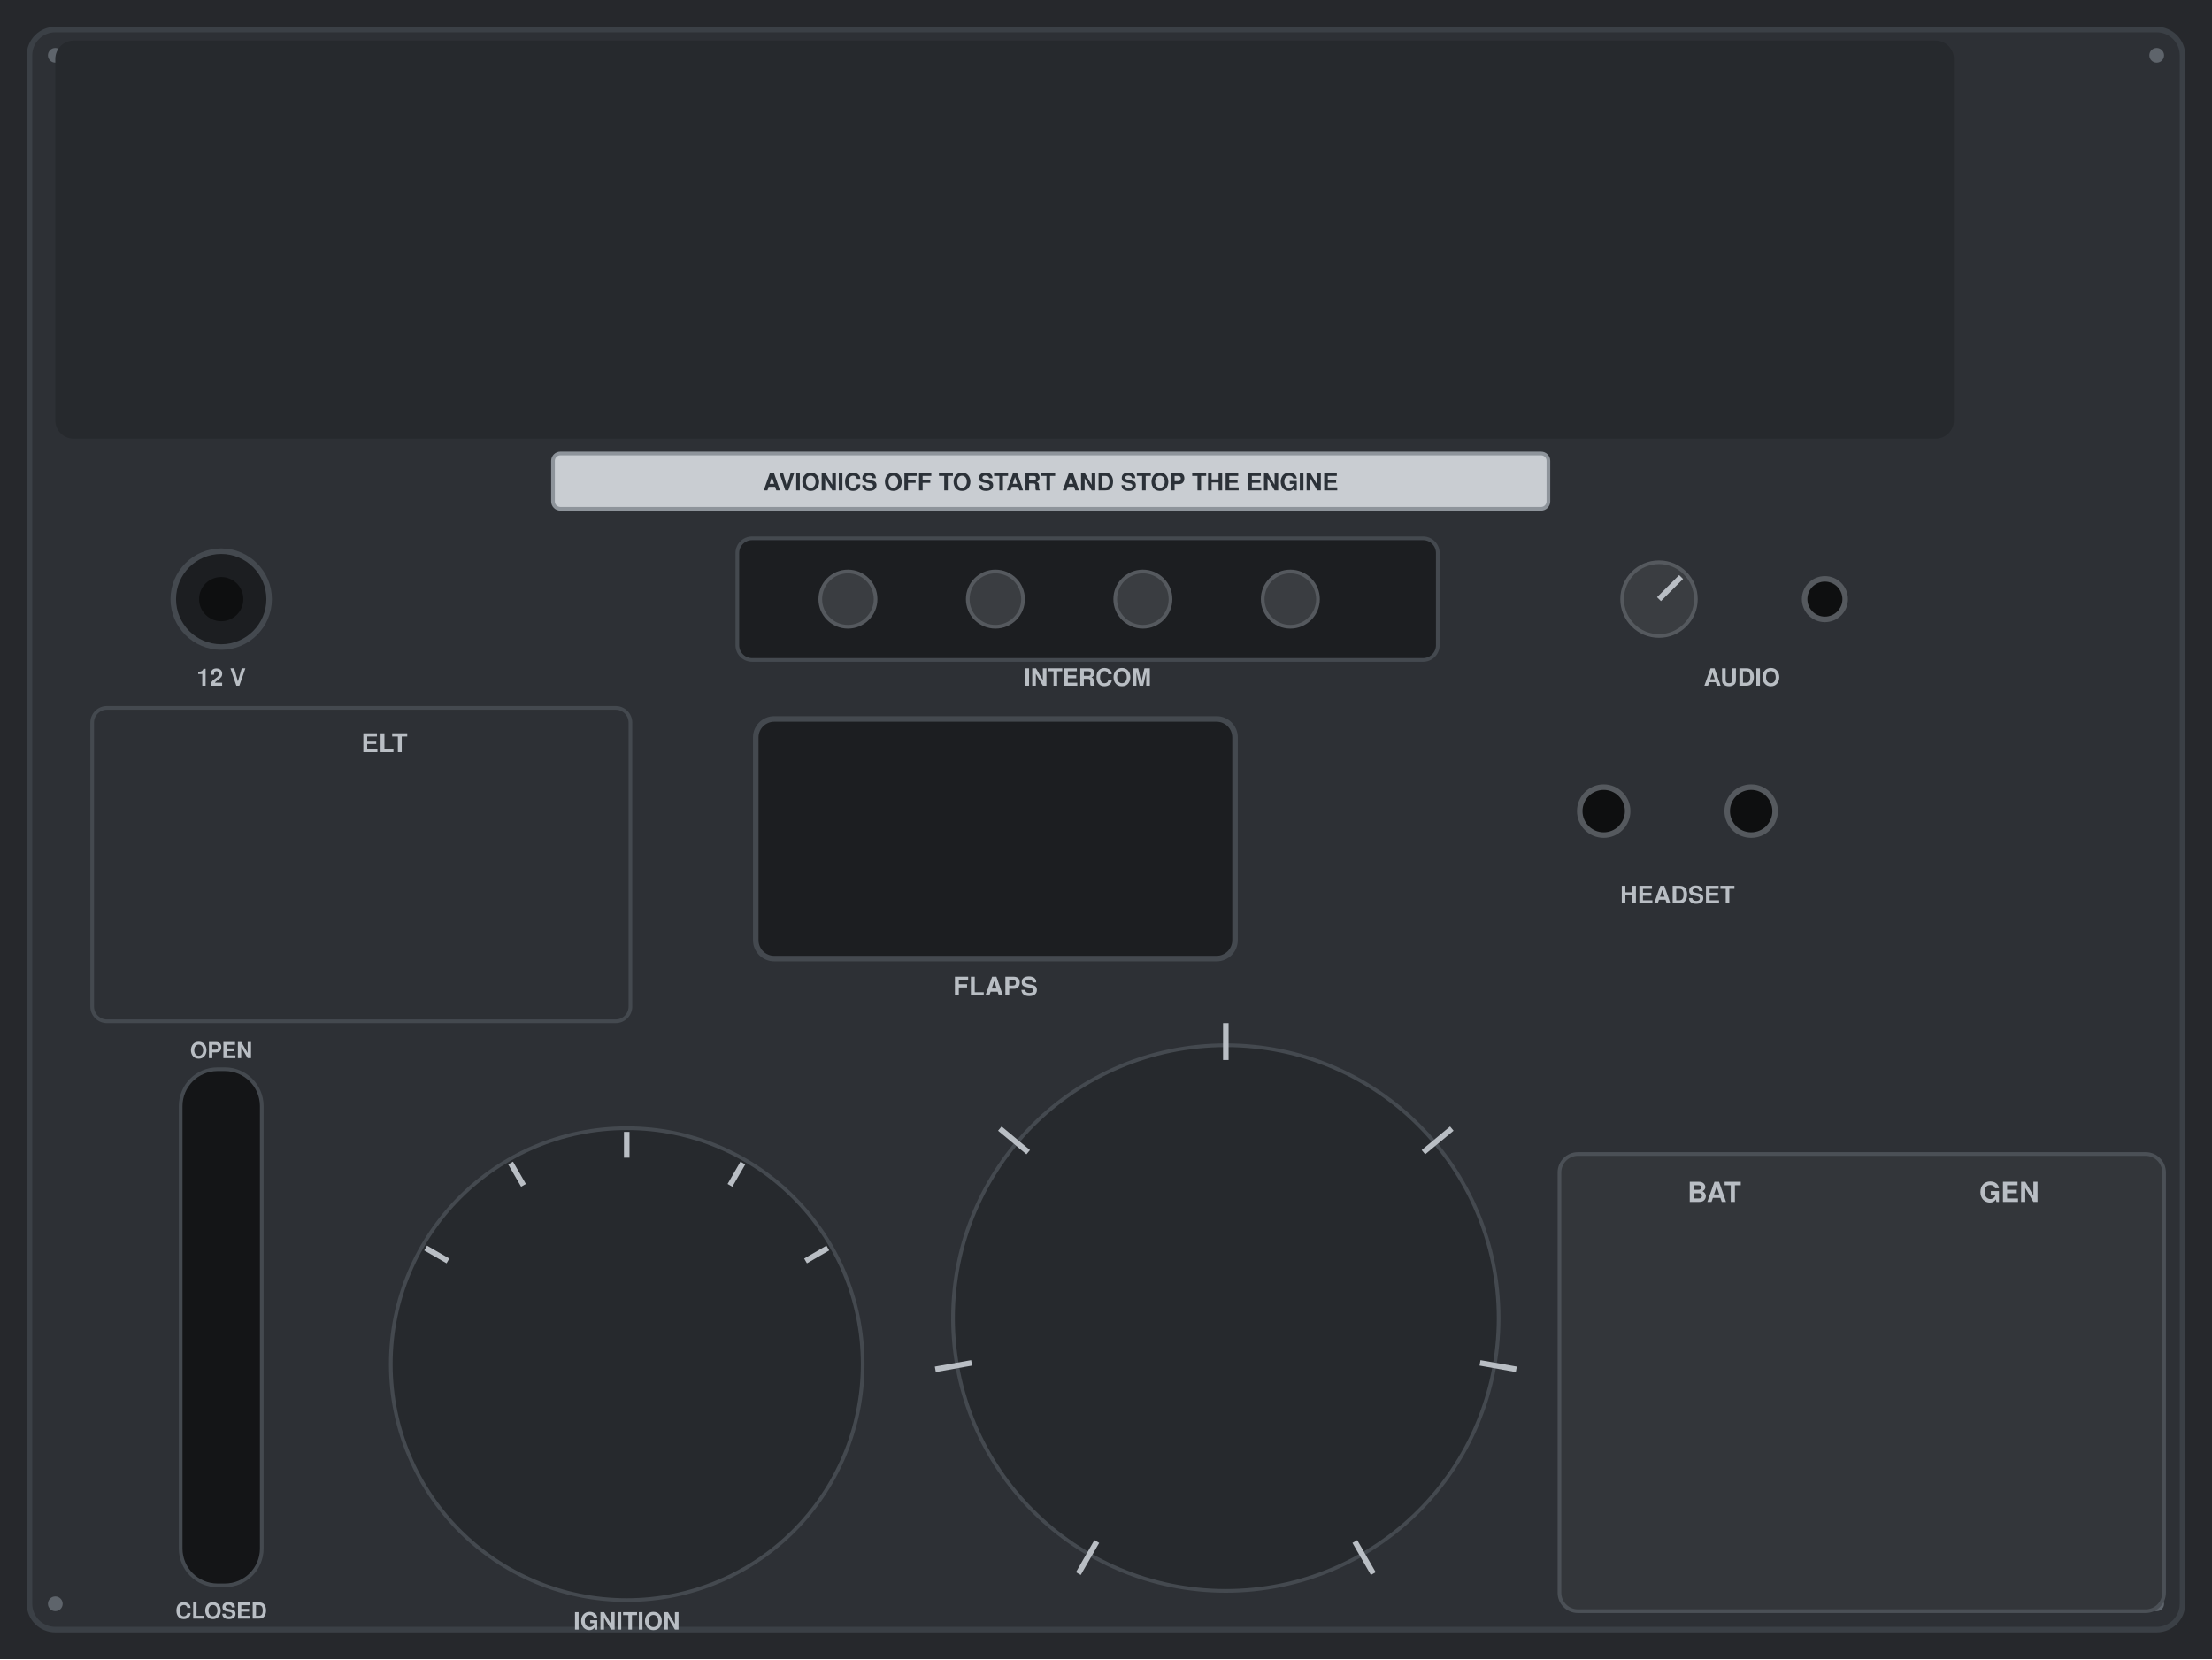
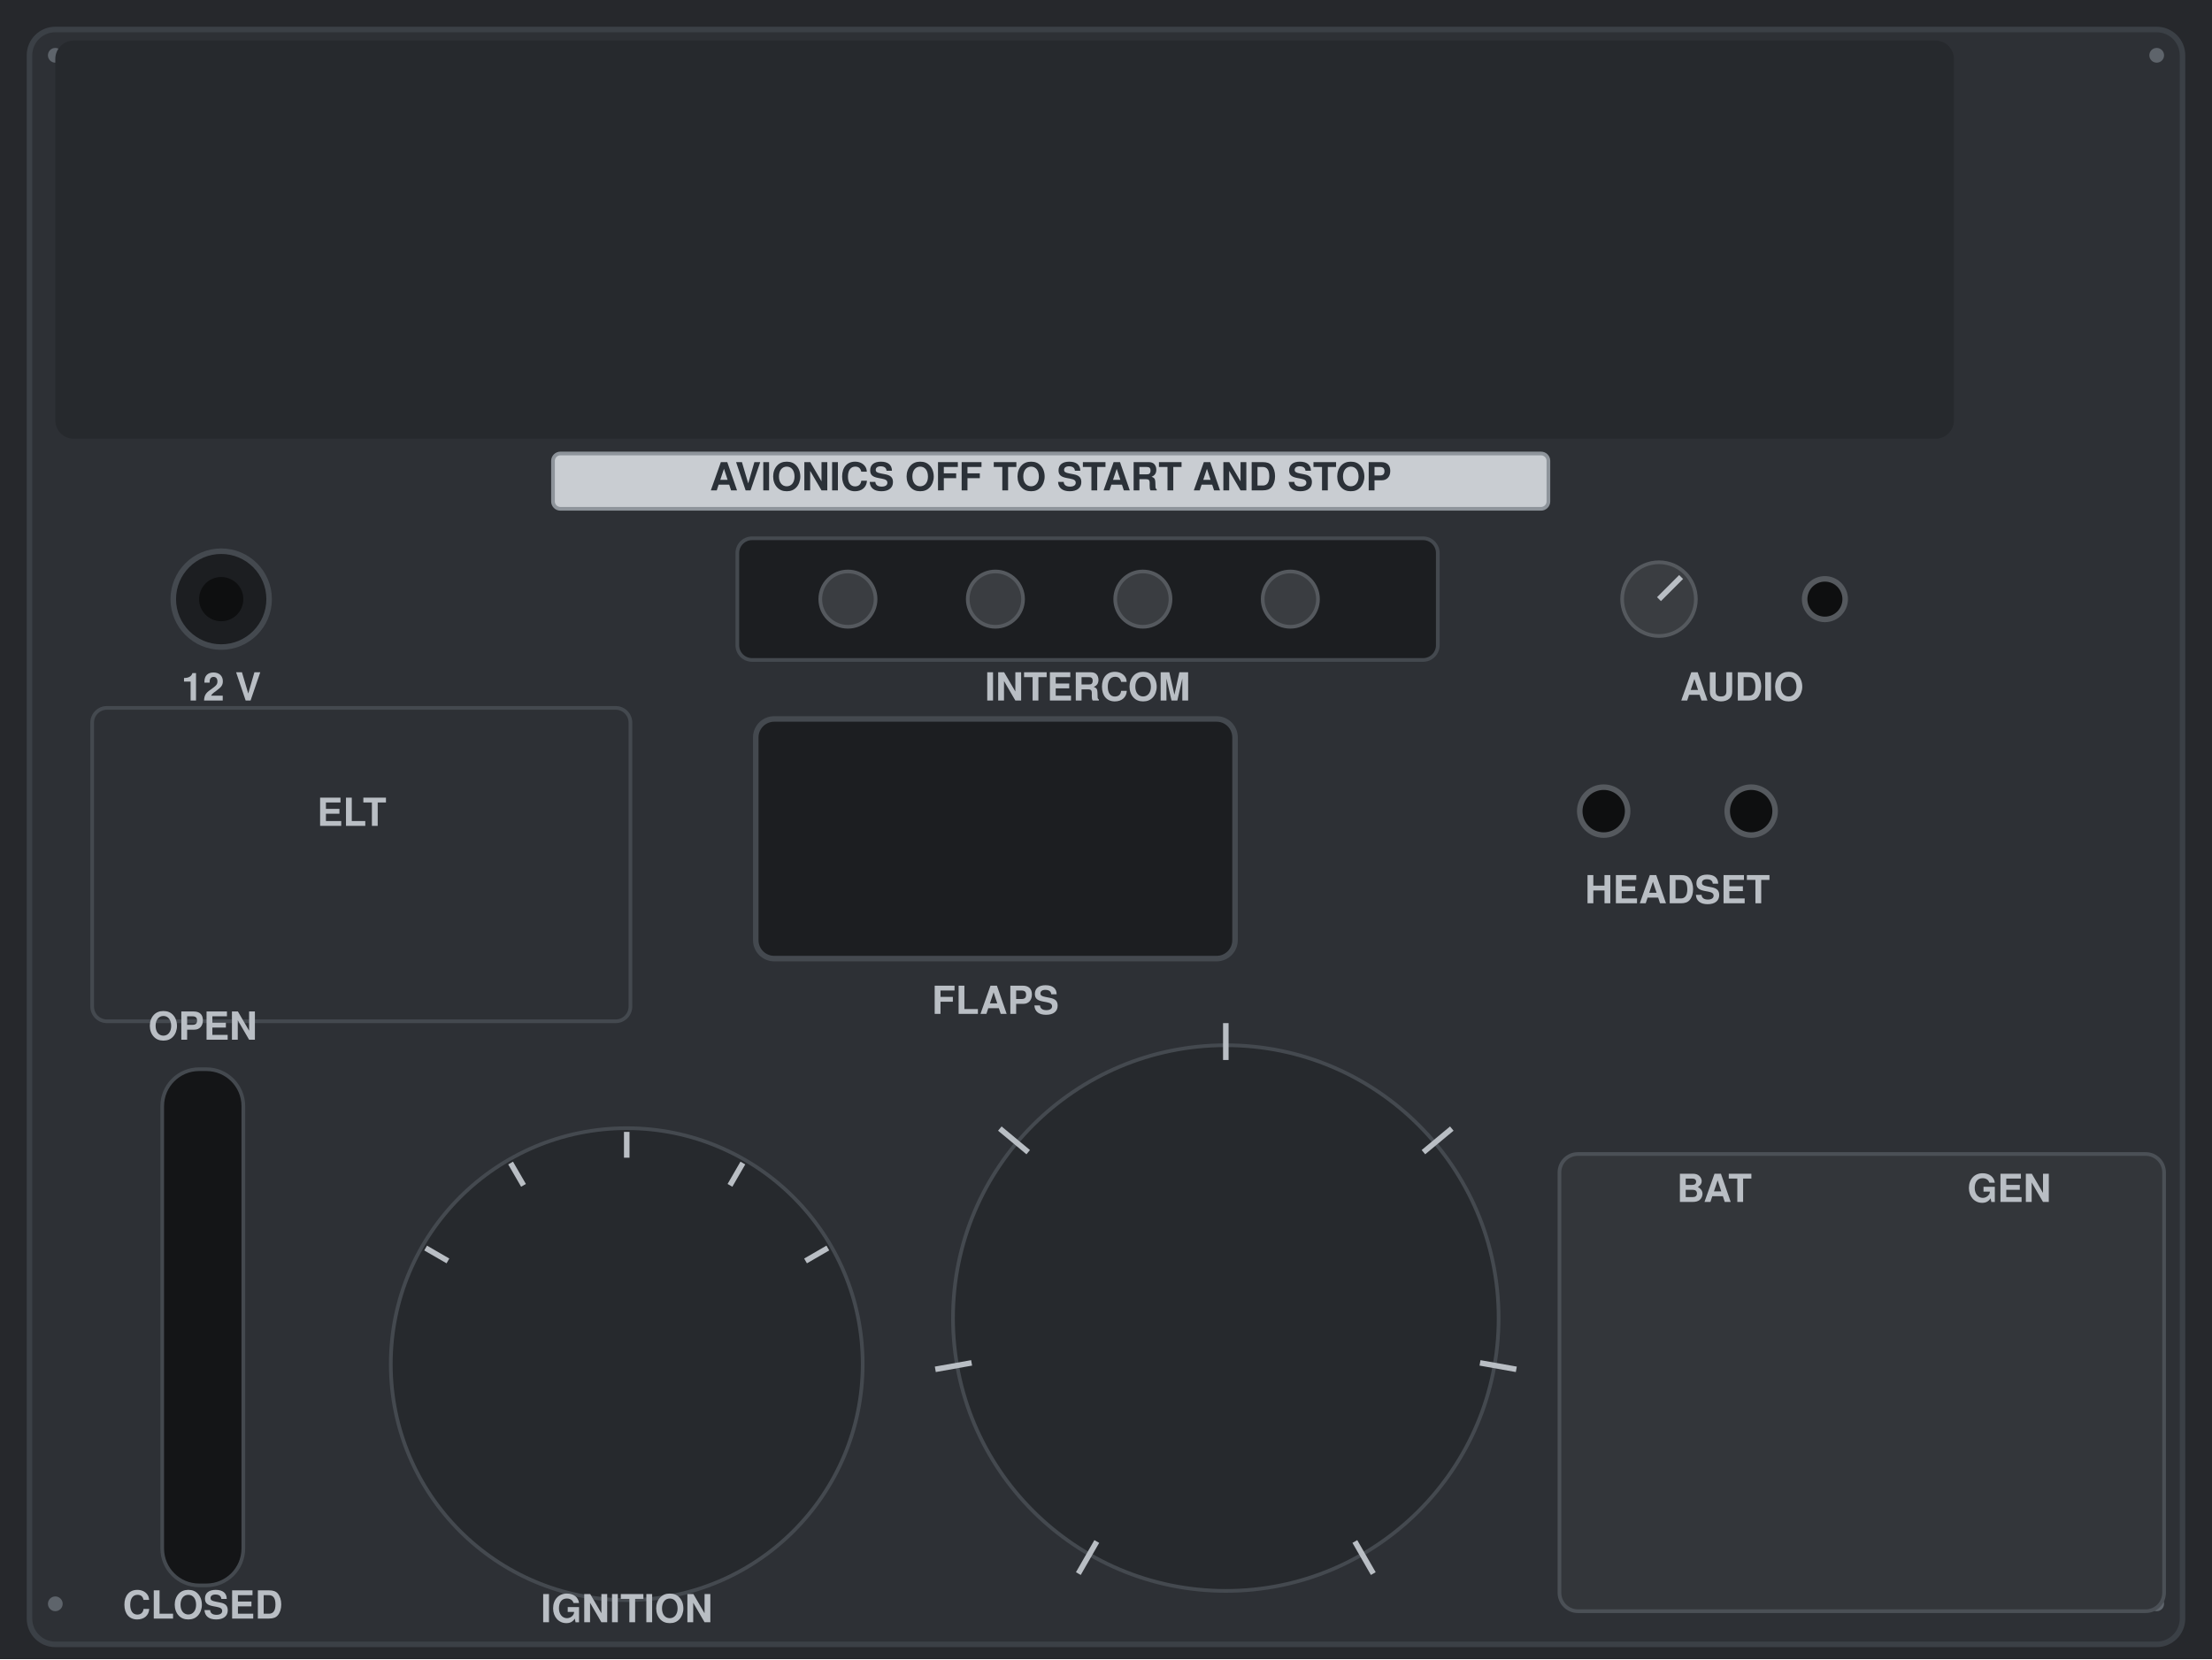
<svg xmlns="http://www.w3.org/2000/svg" viewBox="0 0 1200 900" preserveAspectRatio="xMidYMid slice">
  <rect width="1200" height="900" fill="#26282C" />
-   <rect x="16" y="16" width="1168" height="868" rx="14" fill="#2D3035" stroke="#3B4046" stroke-width="3" />
+   <rect x="16" y="16" width="1168" height="876" rx="14" fill="#2D3035" stroke="#3B4046" stroke-width="3" />
  <g fill="#5E646B">
    <circle cx="30" cy="30" r="4" />
    <circle cx="1170" cy="30" r="4" />
    <circle cx="30" cy="870" r="4" />
    <circle cx="1170" cy="870" r="4" />
  </g>
  <rect x="30" y="22" width="1030" height="216" rx="10" fill="#26292D" />
  <rect x="300" y="246" width="540" height="30" rx="4" fill="#C9CDD2" stroke="#8E949B" stroke-width="2" />
-   <text x="570" y="266" font-family="Helvetica, Arial, sans-serif" font-size="13" font-weight="bold" fill="#2B3138" text-anchor="middle">AVIONICS OFF TO START AND STOP THE ENGINE</text>
+   <text x="570" y="266" font-family="Helvetica, Arial, sans-serif" font-size="21" font-weight="bold" fill="#2B3138" text-anchor="middle">AVIONICS OFF TO START AND STOP</text>
  <circle cx="120" cy="325" r="26" fill="#1C1E21" stroke="#44494F" stroke-width="3" />
  <circle cx="120" cy="325" r="12" fill="#0E0F10" />
-   <text x="120" y="372" font-family="Helvetica, Arial, sans-serif" font-size="13" font-weight="bold" fill="#B9BEC4" text-anchor="middle">12 V</text>
+   <text x="120" y="380" font-family="Helvetica, Arial, sans-serif" font-size="21" font-weight="bold" fill="#B9BEC4" text-anchor="middle">12 V</text>
  <rect x="400" y="292" width="380" height="66" rx="8" fill="#1C1E21" stroke="#44494F" stroke-width="2" />
  <circle cx="460" cy="325" r="15" fill="#3A3D41" stroke="#55595E" stroke-width="2" />
  <circle cx="540" cy="325" r="15" fill="#3A3D41" stroke="#55595E" stroke-width="2" />
  <circle cx="620" cy="325" r="15" fill="#3A3D41" stroke="#55595E" stroke-width="2" />
  <circle cx="700" cy="325" r="15" fill="#3A3D41" stroke="#55595E" stroke-width="2" />
-   <text x="590" y="372" font-family="Helvetica, Arial, sans-serif" font-size="13" font-weight="bold" fill="#B9BEC4" text-anchor="middle">INTERCOM</text>
+   <text x="590" y="380" font-family="Helvetica, Arial, sans-serif" font-size="21" font-weight="bold" fill="#B9BEC4" text-anchor="middle">INTERCOM</text>
  <circle cx="900" cy="325" r="20" fill="#3A3D41" stroke="#55595E" stroke-width="2" />
  <path d="M900 325 L912 313" stroke="#B9BEC4" stroke-width="3" />
  <circle cx="990" cy="325" r="11" fill="#0E0F10" stroke="#55595E" stroke-width="3" />
-   <text x="945" y="372" font-family="Helvetica, Arial, sans-serif" font-size="13" font-weight="bold" fill="#B9BEC4" text-anchor="middle">AUDIO</text>
+   <text x="945" y="380" font-family="Helvetica, Arial, sans-serif" font-size="21" font-weight="bold" fill="#B9BEC4" text-anchor="middle">AUDIO</text>
  <rect x="50" y="384" width="292" height="170" rx="8" fill="none" stroke="#44494F" stroke-width="2" />
  <rect x="410" y="390" width="260" height="130" rx="10" fill="#1C1E21" stroke="#44494F" stroke-width="3" />
-   <text x="540" y="540" font-family="Helvetica, Arial, sans-serif" font-size="14" font-weight="bold" fill="#B9BEC4" text-anchor="middle">FLAPS</text>
+   <text x="540" y="550" font-family="Helvetica, Arial, sans-serif" font-size="21" font-weight="bold" fill="#B9BEC4" text-anchor="middle">FLAPS</text>
  <circle cx="870" cy="440" r="13" fill="#0E0F10" stroke="#55595E" stroke-width="3" />
  <circle cx="950" cy="440" r="13" fill="#0E0F10" stroke="#55595E" stroke-width="3" />
-   <text x="910" y="490" font-family="Helvetica, Arial, sans-serif" font-size="13" font-weight="bold" fill="#B9BEC4" text-anchor="middle">HEADSET</text>
-   <rect x="98" y="580" width="44" height="280" rx="20" fill="#141517" stroke="#44494F" stroke-width="2" />
+   <text x="910" y="490" font-family="Helvetica, Arial, sans-serif" font-size="21" font-weight="bold" fill="#B9BEC4" text-anchor="middle">HEADSET</text>
+   <rect x="88" y="580" width="44" height="280" rx="20" fill="#141517" stroke="#44494F" stroke-width="2" />
  <circle cx="340" cy="740" r="128" fill="#26292D" stroke="#44494F" stroke-width="2" />
-   <text x="340" y="884" font-family="Helvetica, Arial, sans-serif" font-size="13" font-weight="bold" fill="#B9BEC4" text-anchor="middle">IGNITION</text>
+   <text x="340" y="880" font-family="Helvetica, Arial, sans-serif" font-size="21" font-weight="bold" fill="#B9BEC4" text-anchor="middle">IGNITION</text>
  <circle cx="665" cy="715" r="148" fill="#26292D" stroke="#44494F" stroke-width="2" />
  <rect x="846" y="626" width="328" height="248" rx="10" fill="#33363A" stroke="#4B5056" stroke-width="2" />
-   <text x="930" y="652" font-family="Helvetica, Arial, sans-serif" font-size="15" font-weight="bold" fill="#B9BEC4" text-anchor="middle">BAT</text>
-   <text x="1090" y="652" font-family="Helvetica, Arial, sans-serif" font-size="15" font-weight="bold" fill="#B9BEC4" text-anchor="middle">GEN</text>
-   <text x="196" y="408" font-family="Helvetica, Arial, sans-serif" font-size="14" font-weight="bold" fill="#B9BEC4" text-anchor="start">ELT</text>
-   <text x="120" y="574" font-family="Helvetica, Arial, sans-serif" font-size="12" font-weight="bold" fill="#B9BEC4" text-anchor="middle">OPEN</text>
-   <text x="120" y="878" font-family="Helvetica, Arial, sans-serif" font-size="12" font-weight="bold" fill="#B9BEC4" text-anchor="middle">CLOSED</text>
+   <text x="930" y="652" font-family="Helvetica, Arial, sans-serif" font-size="21" font-weight="bold" fill="#B9BEC4" text-anchor="middle">BAT</text>
+   <text x="1090" y="652" font-family="Helvetica, Arial, sans-serif" font-size="21" font-weight="bold" fill="#B9BEC4" text-anchor="middle">GEN</text>
+   <text x="172" y="448" font-family="Helvetica, Arial, sans-serif" font-size="21" font-weight="bold" fill="#B9BEC4" text-anchor="start">ELT</text>
+   <text x="110" y="564" font-family="Helvetica, Arial, sans-serif" font-size="21" font-weight="bold" fill="#B9BEC4" text-anchor="middle">OPEN</text>
+   <text x="110" y="878" font-family="Helvetica, Arial, sans-serif" font-size="21" font-weight="bold" fill="#B9BEC4" text-anchor="middle">CLOSED</text>
  <path d="M595 836.2 L585 853.6" stroke="#B9BEC4" stroke-width="3" />
  <path d="M527.1 739.3 L507.4 742.8" stroke="#B9BEC4" stroke-width="3" />
  <path d="M557.8 625 L542.4 612.2" stroke="#B9BEC4" stroke-width="3" />
  <path d="M665 575 L665 555" stroke="#B9BEC4" stroke-width="3" />
  <path d="M772.2 625 L787.6 612.2" stroke="#B9BEC4" stroke-width="3" />
  <path d="M802.9 739.3 L822.6 742.8" stroke="#B9BEC4" stroke-width="3" />
  <path d="M735 836.2 L745 853.6" stroke="#B9BEC4" stroke-width="3" />
  <path d="M243 684 L230.9 677" stroke="#B9BEC4" stroke-width="3" />
  <path d="M284 643 L277 630.9" stroke="#B9BEC4" stroke-width="3" />
  <path d="M340 628 L340 614" stroke="#B9BEC4" stroke-width="3" />
  <path d="M396 643 L403 630.9" stroke="#B9BEC4" stroke-width="3" />
  <path d="M437 684 L449.1 677" stroke="#B9BEC4" stroke-width="3" />
</svg>
